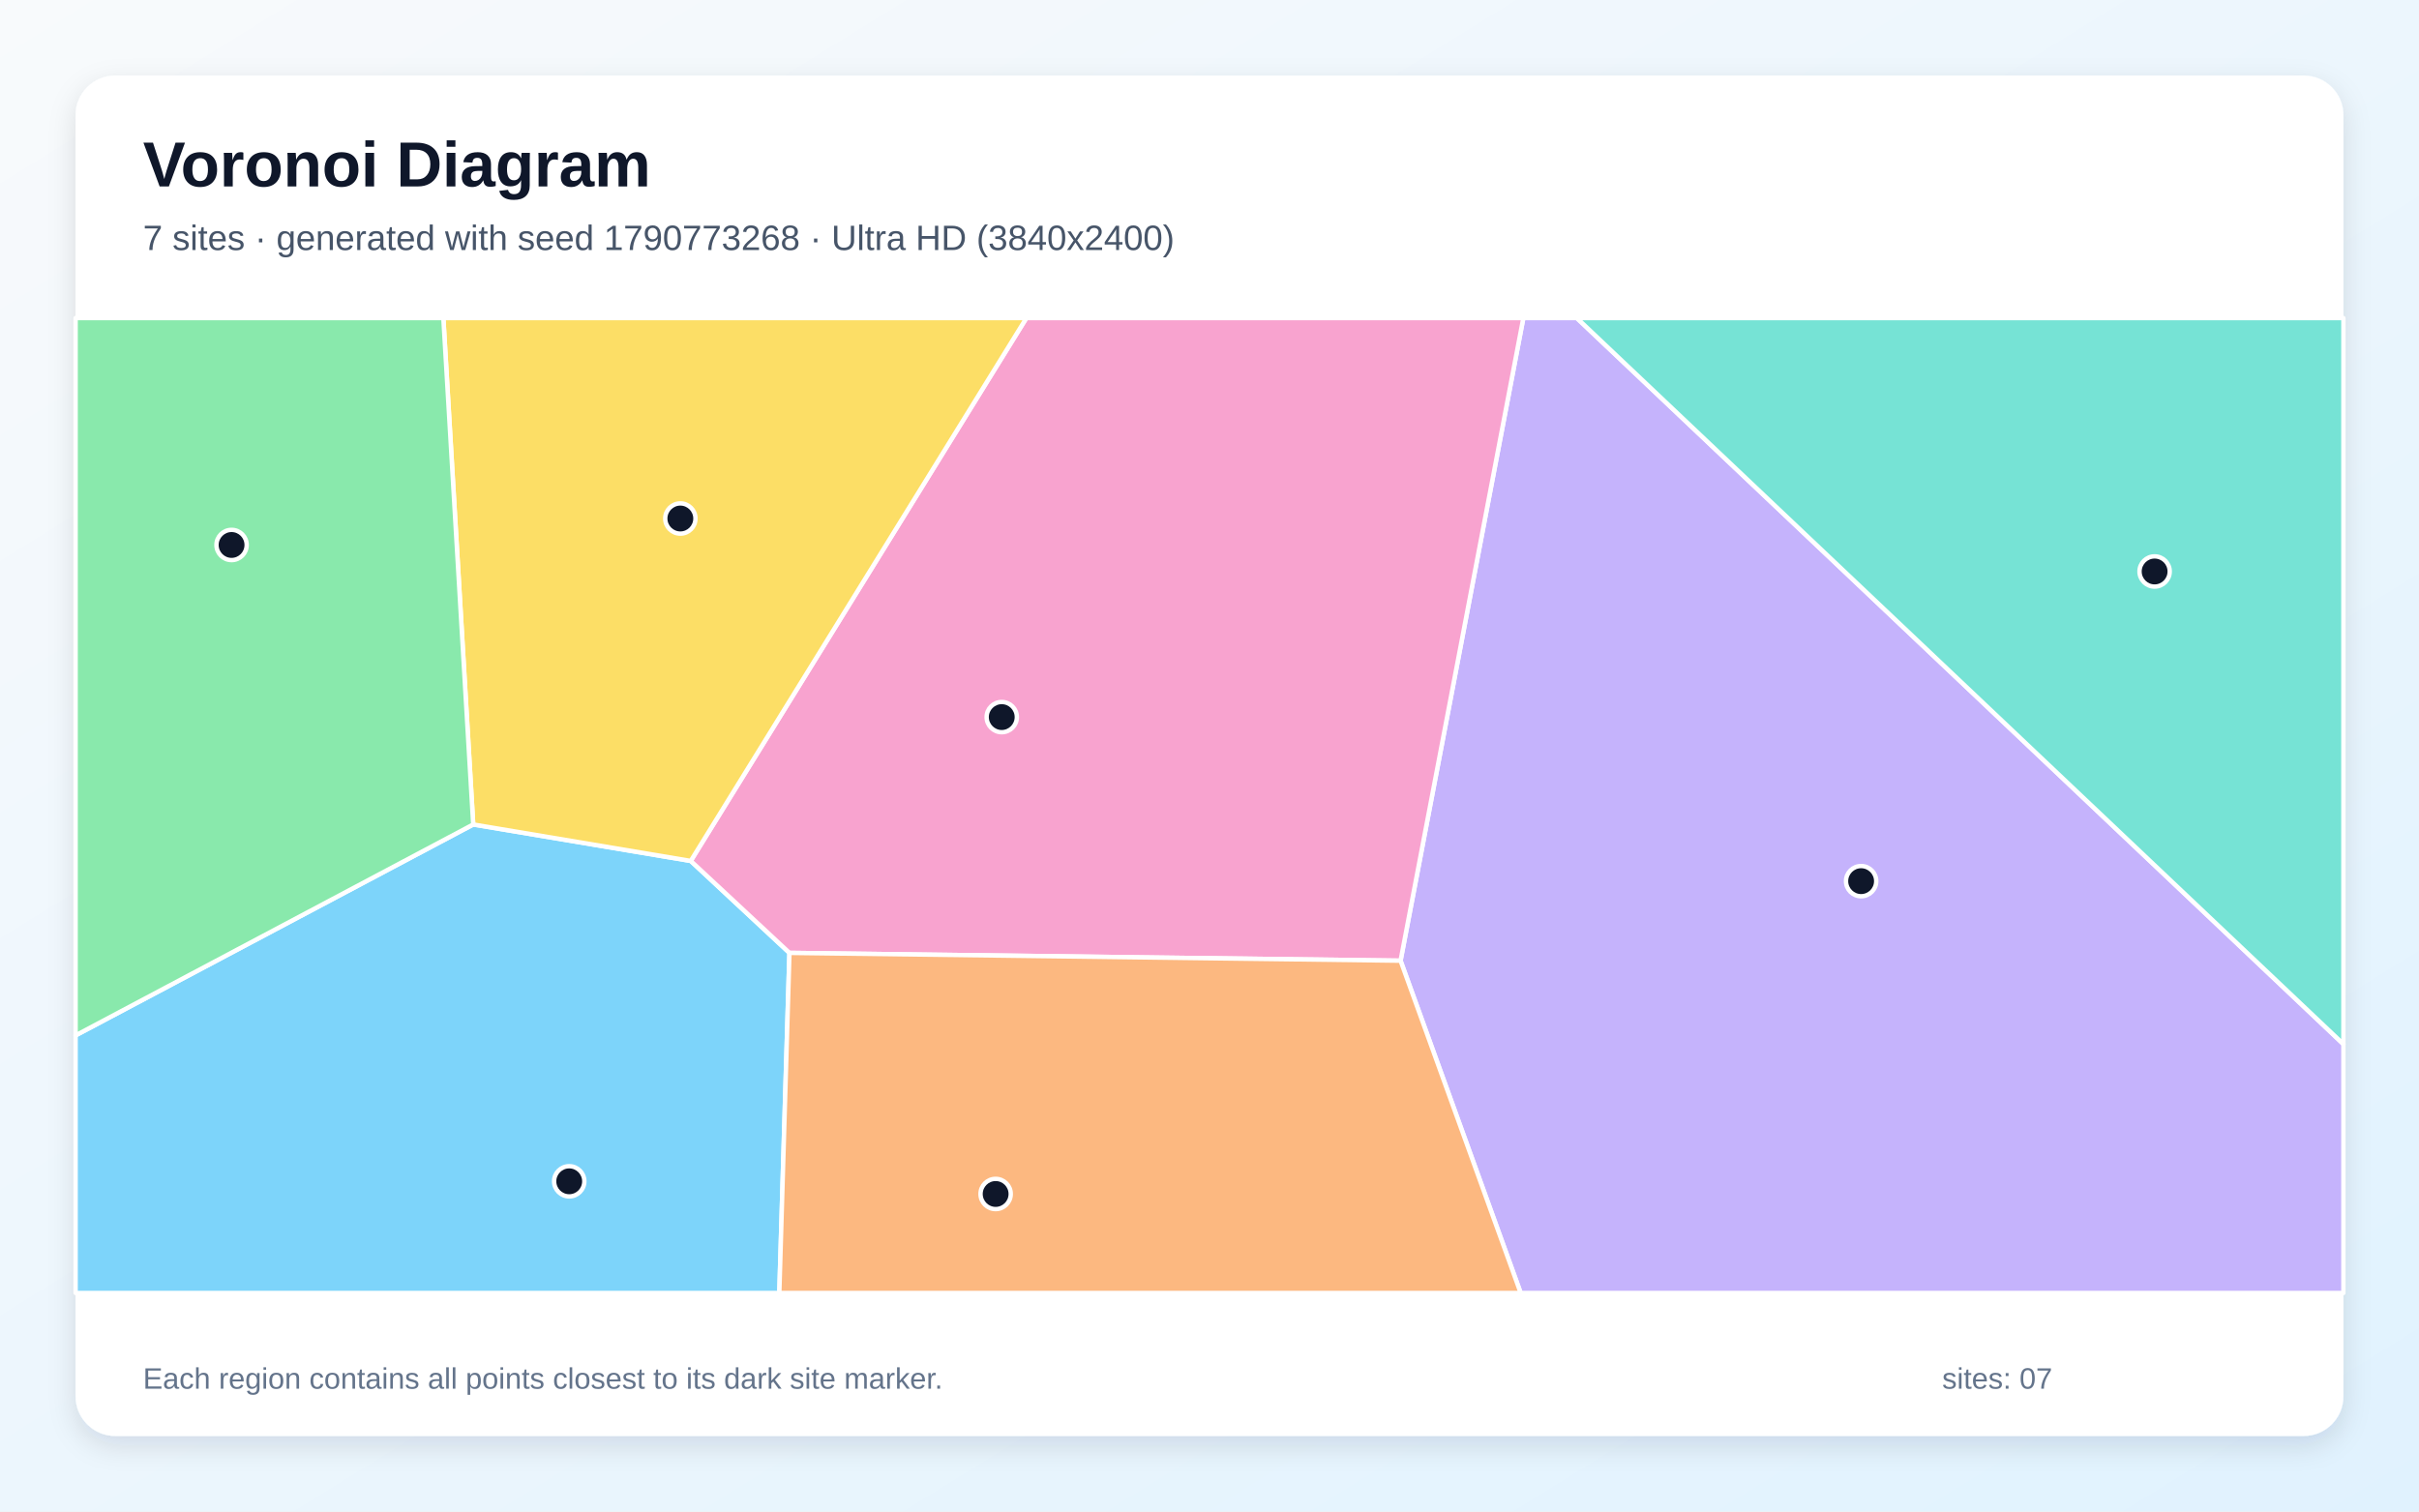
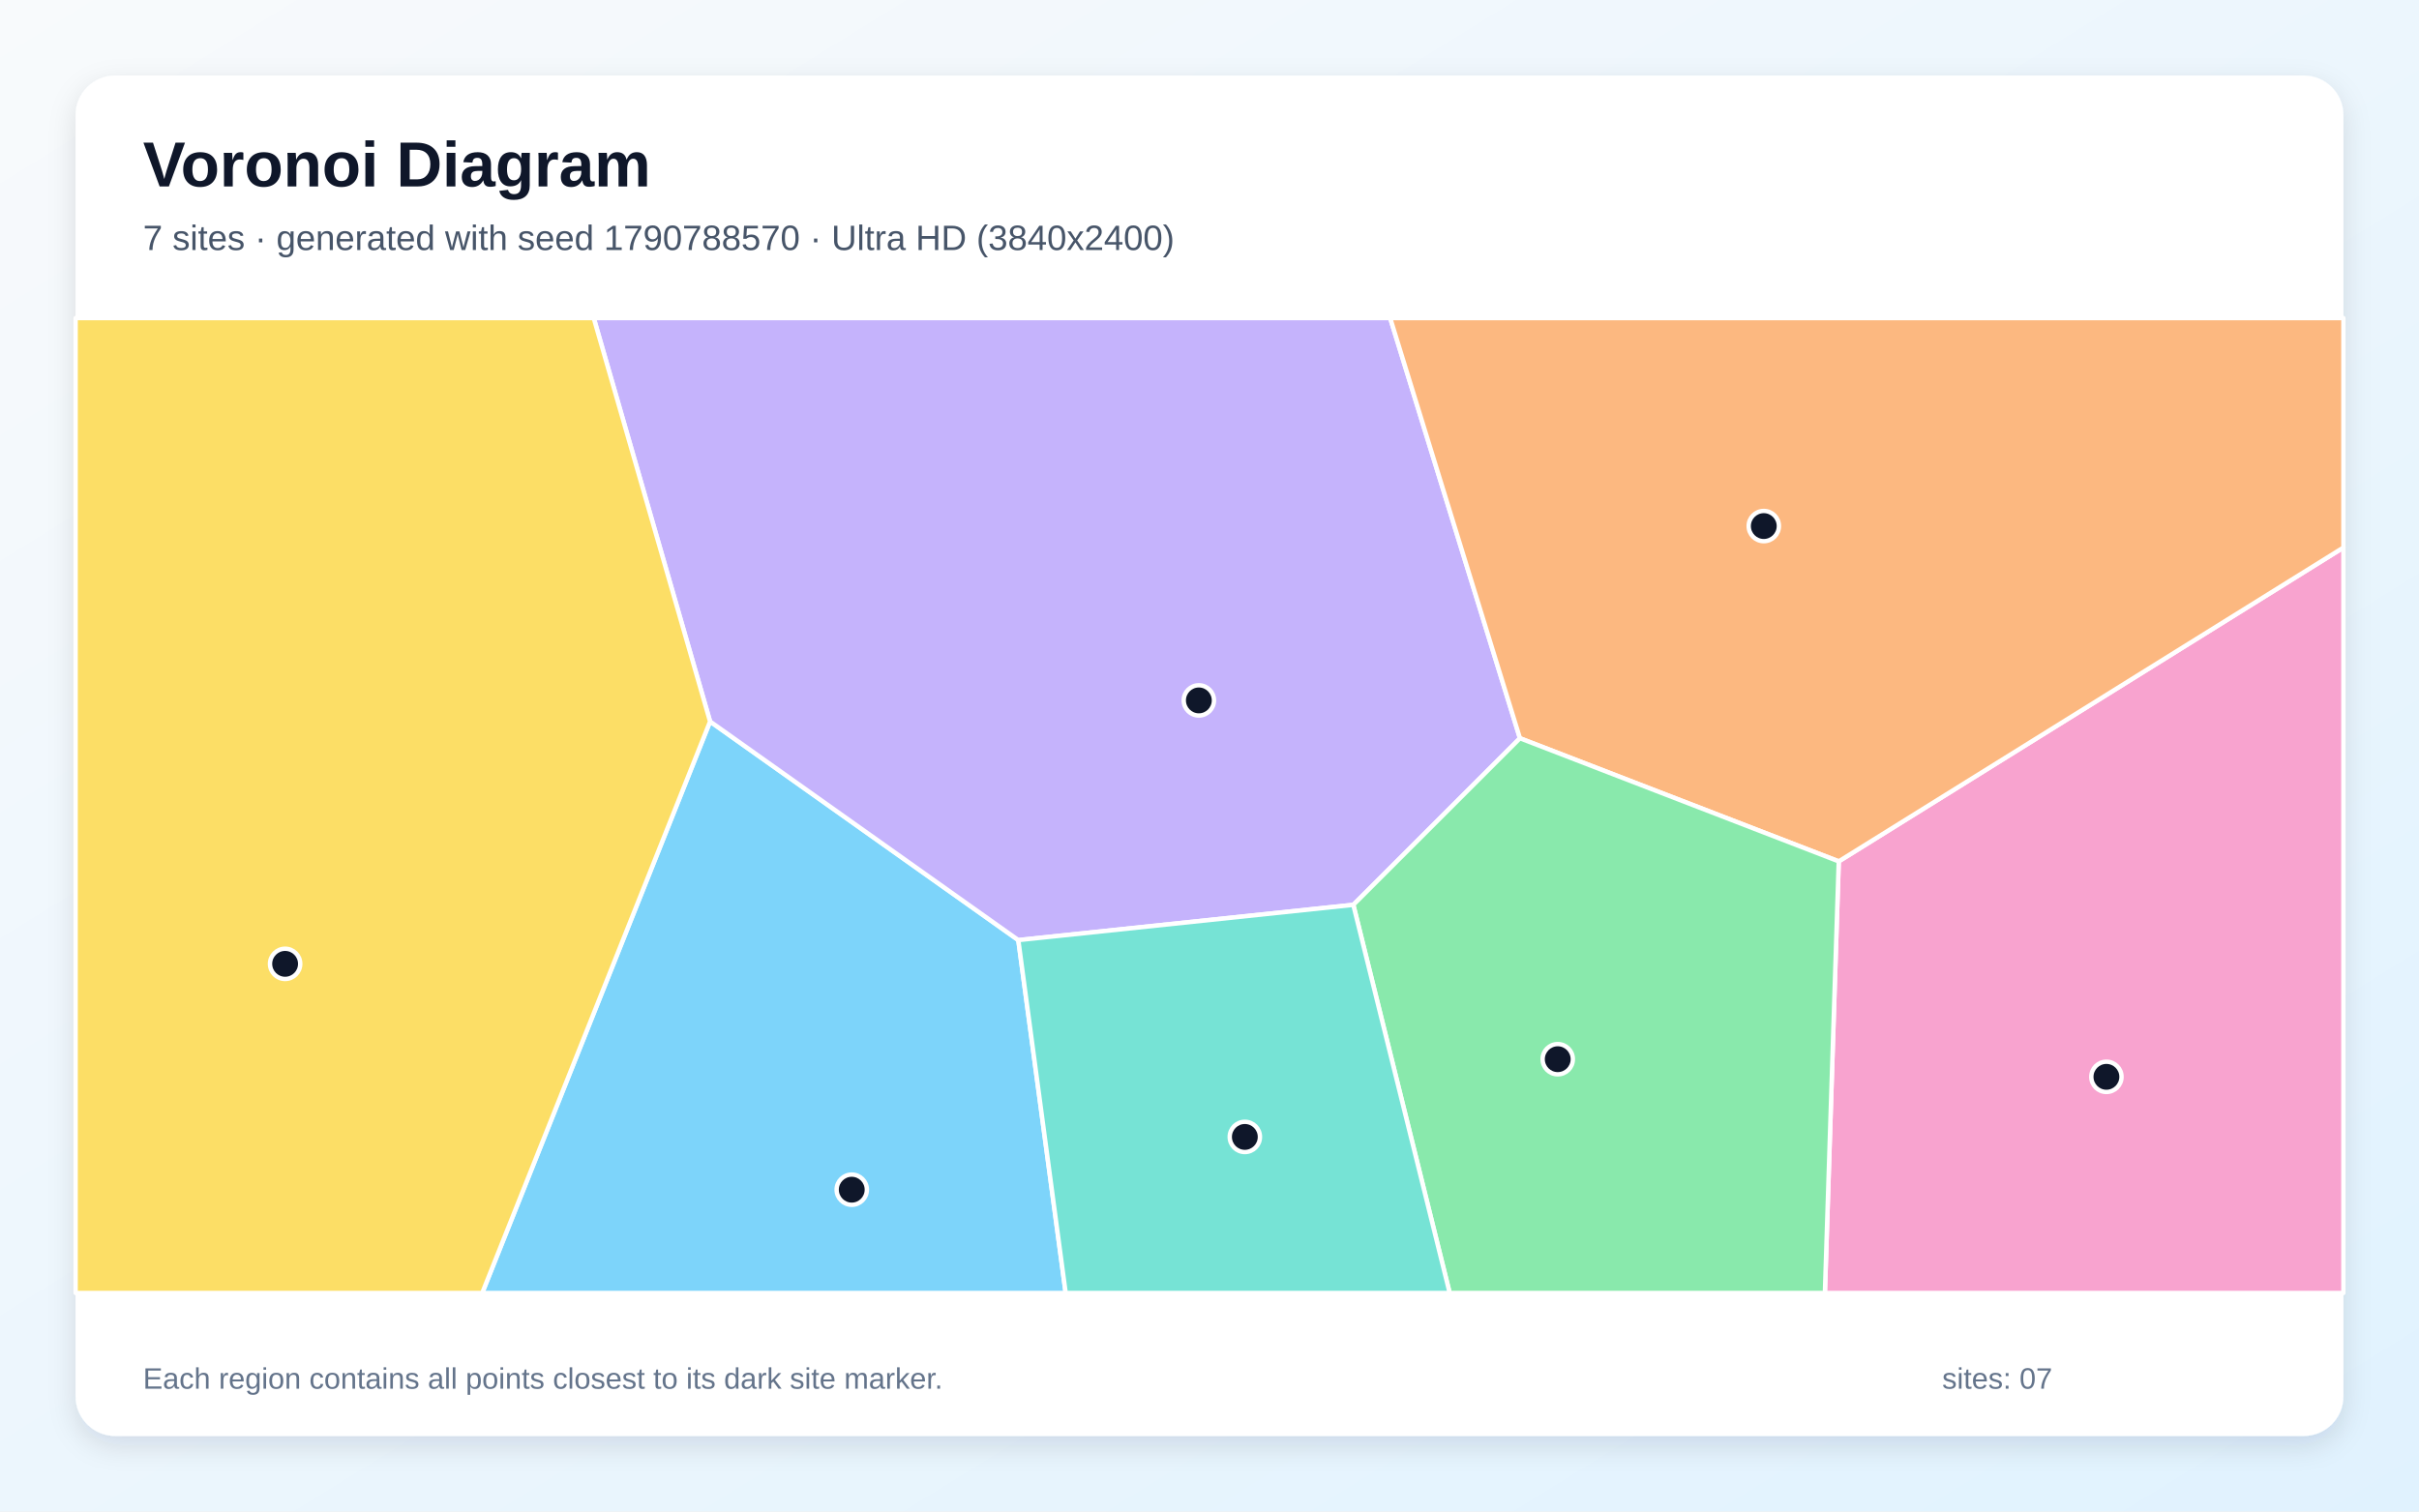
<svg xmlns="http://www.w3.org/2000/svg" width="3840" height="2400" viewBox="0 0 3840 2400" role="img" aria-labelledby="title description">
  <defs>
    <linearGradient id="background" x1="0" y1="0" x2="1" y2="1">
      <stop stop-color="#F8FAFC" />
      <stop offset="1" stop-color="#E0F2FE" />
    </linearGradient>
    <filter id="shadow" x="-5%" y="-5%" width="110%" height="110%">
      <feDropShadow dx="0" dy="15" stdDeviation="22" flood-color="#0F172A" flood-opacity=".12" />
    </filter>
  </defs>
  <rect width="3840" height="2400" fill="url(#background)" />
  <rect x="120" y="120" width="3600" height="2160" rx="63" fill="#FFFFFF" filter="url(#shadow)" />
  <g font-family="Arial, sans-serif">
    <text x="227" y="296" font-size="101" font-weight="700" fill="#0F172A">Voronoi Diagram</text>
-     <text x="227" y="397" font-size="56" fill="#475569">7 sites · generated with seed 1790773268 · Ultra HD (3840x2400)</text>
+     <text x="227" y="397" font-size="56" fill="#475569">7 sites · generated with seed 1790788570 · Ultra HD (3840x2400)</text>
  </g>
  <g stroke="#FFFFFF" stroke-width="7" stroke-linejoin="round">
-     <polygon points="120.0,1644.0 751.2,1309.1 1096.5,1367.0 1253.2,1513.0 1237.1,2053.0 120.0,2053.0" fill="#38BDF8" fill-opacity="0.65" />
-     <polygon points="2223.3,1525.4 2418.2,505.0 2503.1,505.0 3720.0,1657.9 3720.0,2053.0 2414.0,2053.0" fill="#A78BFA" fill-opacity="0.65" />
-     <polygon points="1253.2,1513.0 1096.5,1367.0 1629.3,505.0 2418.2,505.0 2223.3,1525.4" fill="#F472B6" fill-opacity="0.65" />
-     <polygon points="1253.2,1513.0 2223.3,1525.4 2414.0,2053.0 1237.1,2053.0" fill="#FB923C" fill-opacity="0.65" />
-     <polygon points="1096.5,1367.0 751.2,1309.1 703.8,505.0 1629.3,505.0" fill="#FACC15" fill-opacity="0.65" />
-     <polygon points="751.2,1309.1 120.0,1644.0 120.0,505.0 703.8,505.0" fill="#4ADE80" fill-opacity="0.65" />
-     <polygon points="2503.1,505.0 3720.0,505.0 3720.0,1657.9" fill="#2DD4BF" fill-opacity="0.65" />
+     <polygon points="1127.2,1145.6 1616.5,1492.7 1691.7,2053.0 765.5,2053.0" fill="#38BDF8" fill-opacity="0.65" />
+     <polygon points="2412.8,1172.2 2148.3,1436.7 1616.5,1492.7 1127.2,1145.6 942.5,505.0 2206.8,505.0" fill="#A78BFA" fill-opacity="0.65" />
+     <polygon points="2918.9,1367.7 3720.0,869.4 3720.0,2053.0 2896.9,2053.0" fill="#F472B6" fill-opacity="0.65" />
+     <polygon points="2918.9,1367.7 2412.8,1172.2 2206.8,505.0 3720.0,505.0 3720.0,869.4" fill="#FB923C" fill-opacity="0.65" />
+     <polygon points="120.0,505.0 942.5,505.0 1127.2,1145.6 765.5,2053.0 120.0,2053.0" fill="#FACC15" fill-opacity="0.65" />
+     <polygon points="2148.3,1436.7 2412.8,1172.2 2918.9,1367.7 2896.9,2053.0 2301.3,2053.0" fill="#4ADE80" fill-opacity="0.65" />
+     <polygon points="1616.5,1492.7 2148.3,1436.7 2301.3,2053.0 1691.7,2053.0" fill="#2DD4BF" fill-opacity="0.65" />
  </g>
  <g>
-     <circle cx="903.6" cy="1875.7" r="24" fill="#0F172A" stroke="#FFFFFF" stroke-width="7" />
-     <circle cx="2954.4" cy="1399.1" r="24" fill="#0F172A" stroke="#FFFFFF" stroke-width="7" />
-     <circle cx="1590.2" cy="1138.6" r="24" fill="#0F172A" stroke="#FFFFFF" stroke-width="7" />
-     <circle cx="1580.5" cy="1895.8" r="24" fill="#0F172A" stroke="#FFFFFF" stroke-width="7" />
-     <circle cx="1080.0" cy="823.3" r="24" fill="#0F172A" stroke="#FFFFFF" stroke-width="7" />
-     <circle cx="367.6" cy="865.3" r="24" fill="#0F172A" stroke="#FFFFFF" stroke-width="7" />
-     <circle cx="3420.3" cy="907.4" r="24" fill="#0F172A" stroke="#FFFFFF" stroke-width="7" />
+     <circle cx="1352.1" cy="1889.0" r="24" fill="#0F172A" stroke="#FFFFFF" stroke-width="7" />
+     <circle cx="1903.1" cy="1112.1" r="24" fill="#0F172A" stroke="#FFFFFF" stroke-width="7" />
+     <circle cx="3343.8" cy="1709.8" r="24" fill="#0F172A" stroke="#FFFFFF" stroke-width="7" />
+     <circle cx="2799.9" cy="835.3" r="24" fill="#0F172A" stroke="#FFFFFF" stroke-width="7" />
+     <circle cx="452.6" cy="1530.4" r="24" fill="#0F172A" stroke="#FFFFFF" stroke-width="7" />
+     <circle cx="2472.8" cy="1681.8" r="24" fill="#0F172A" stroke="#FFFFFF" stroke-width="7" />
+     <circle cx="1976.1" cy="1805.2" r="24" fill="#0F172A" stroke="#FFFFFF" stroke-width="7" />
  </g>
  <g font-family="Arial, sans-serif" font-size="47" fill="#64748B">
    <text x="227" y="2205">Each region contains all points closest to its dark site marker.</text>
    <text x="3083" y="2205">sites: 07</text>
  </g>
</svg>
